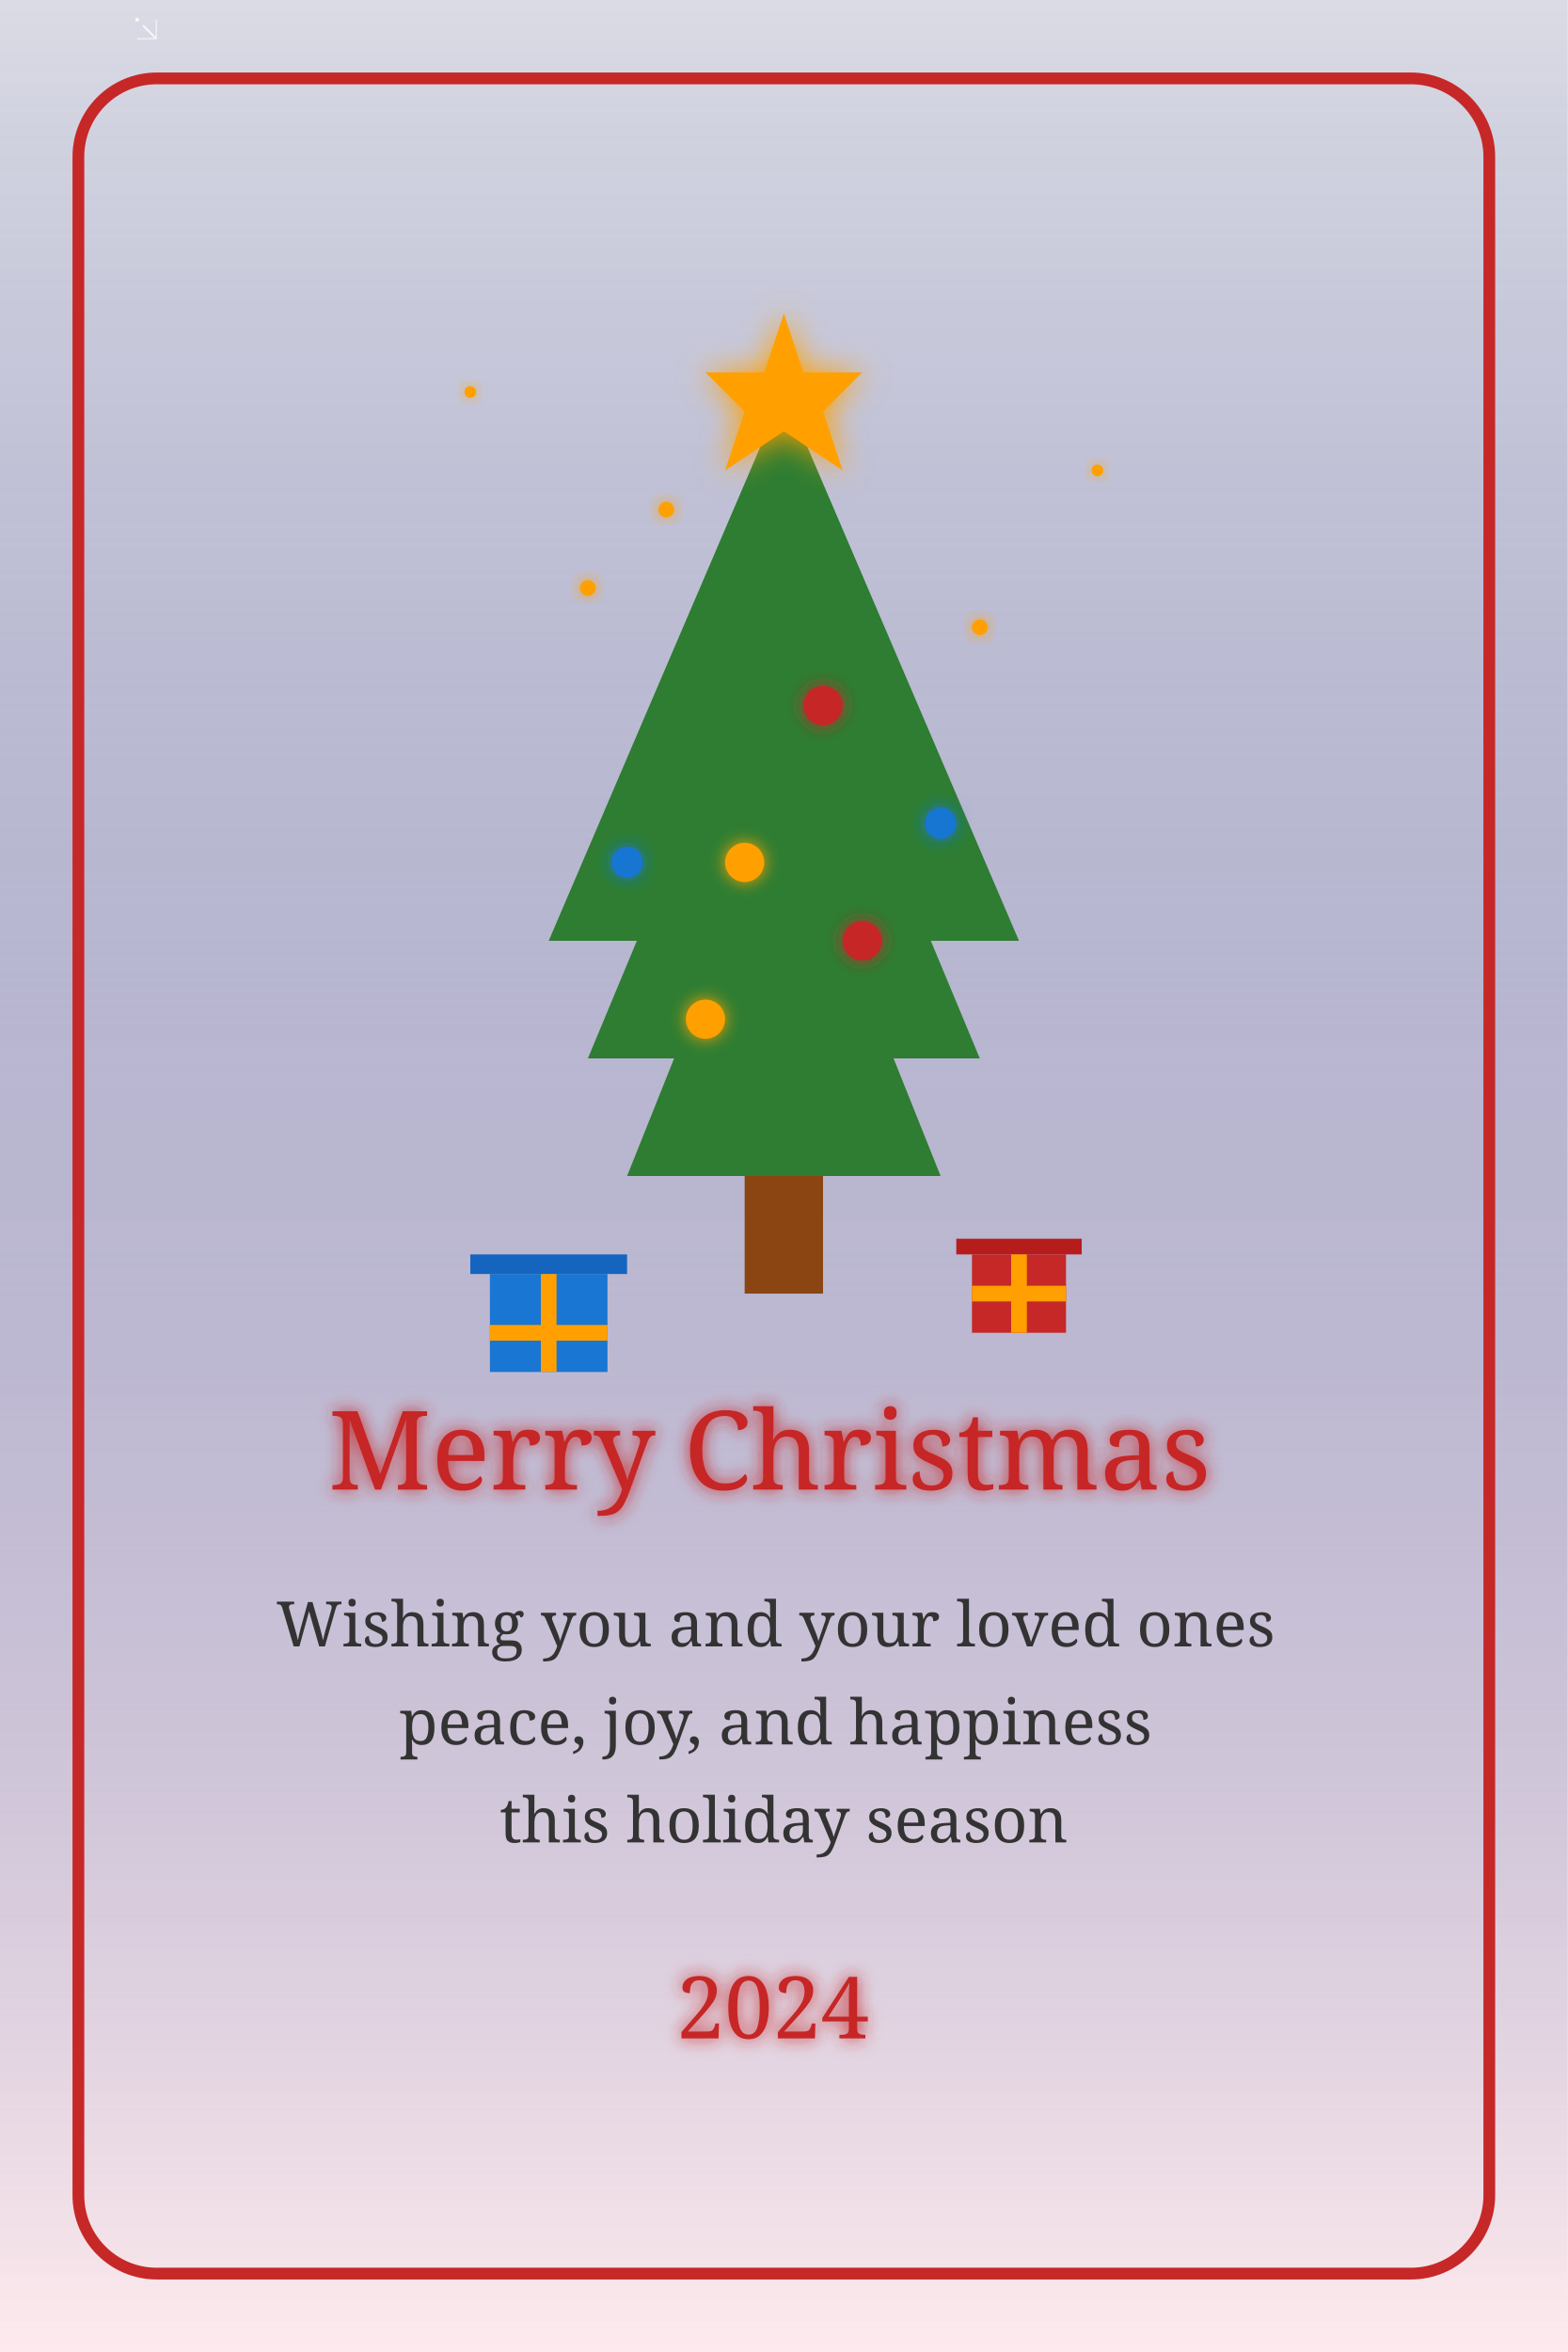
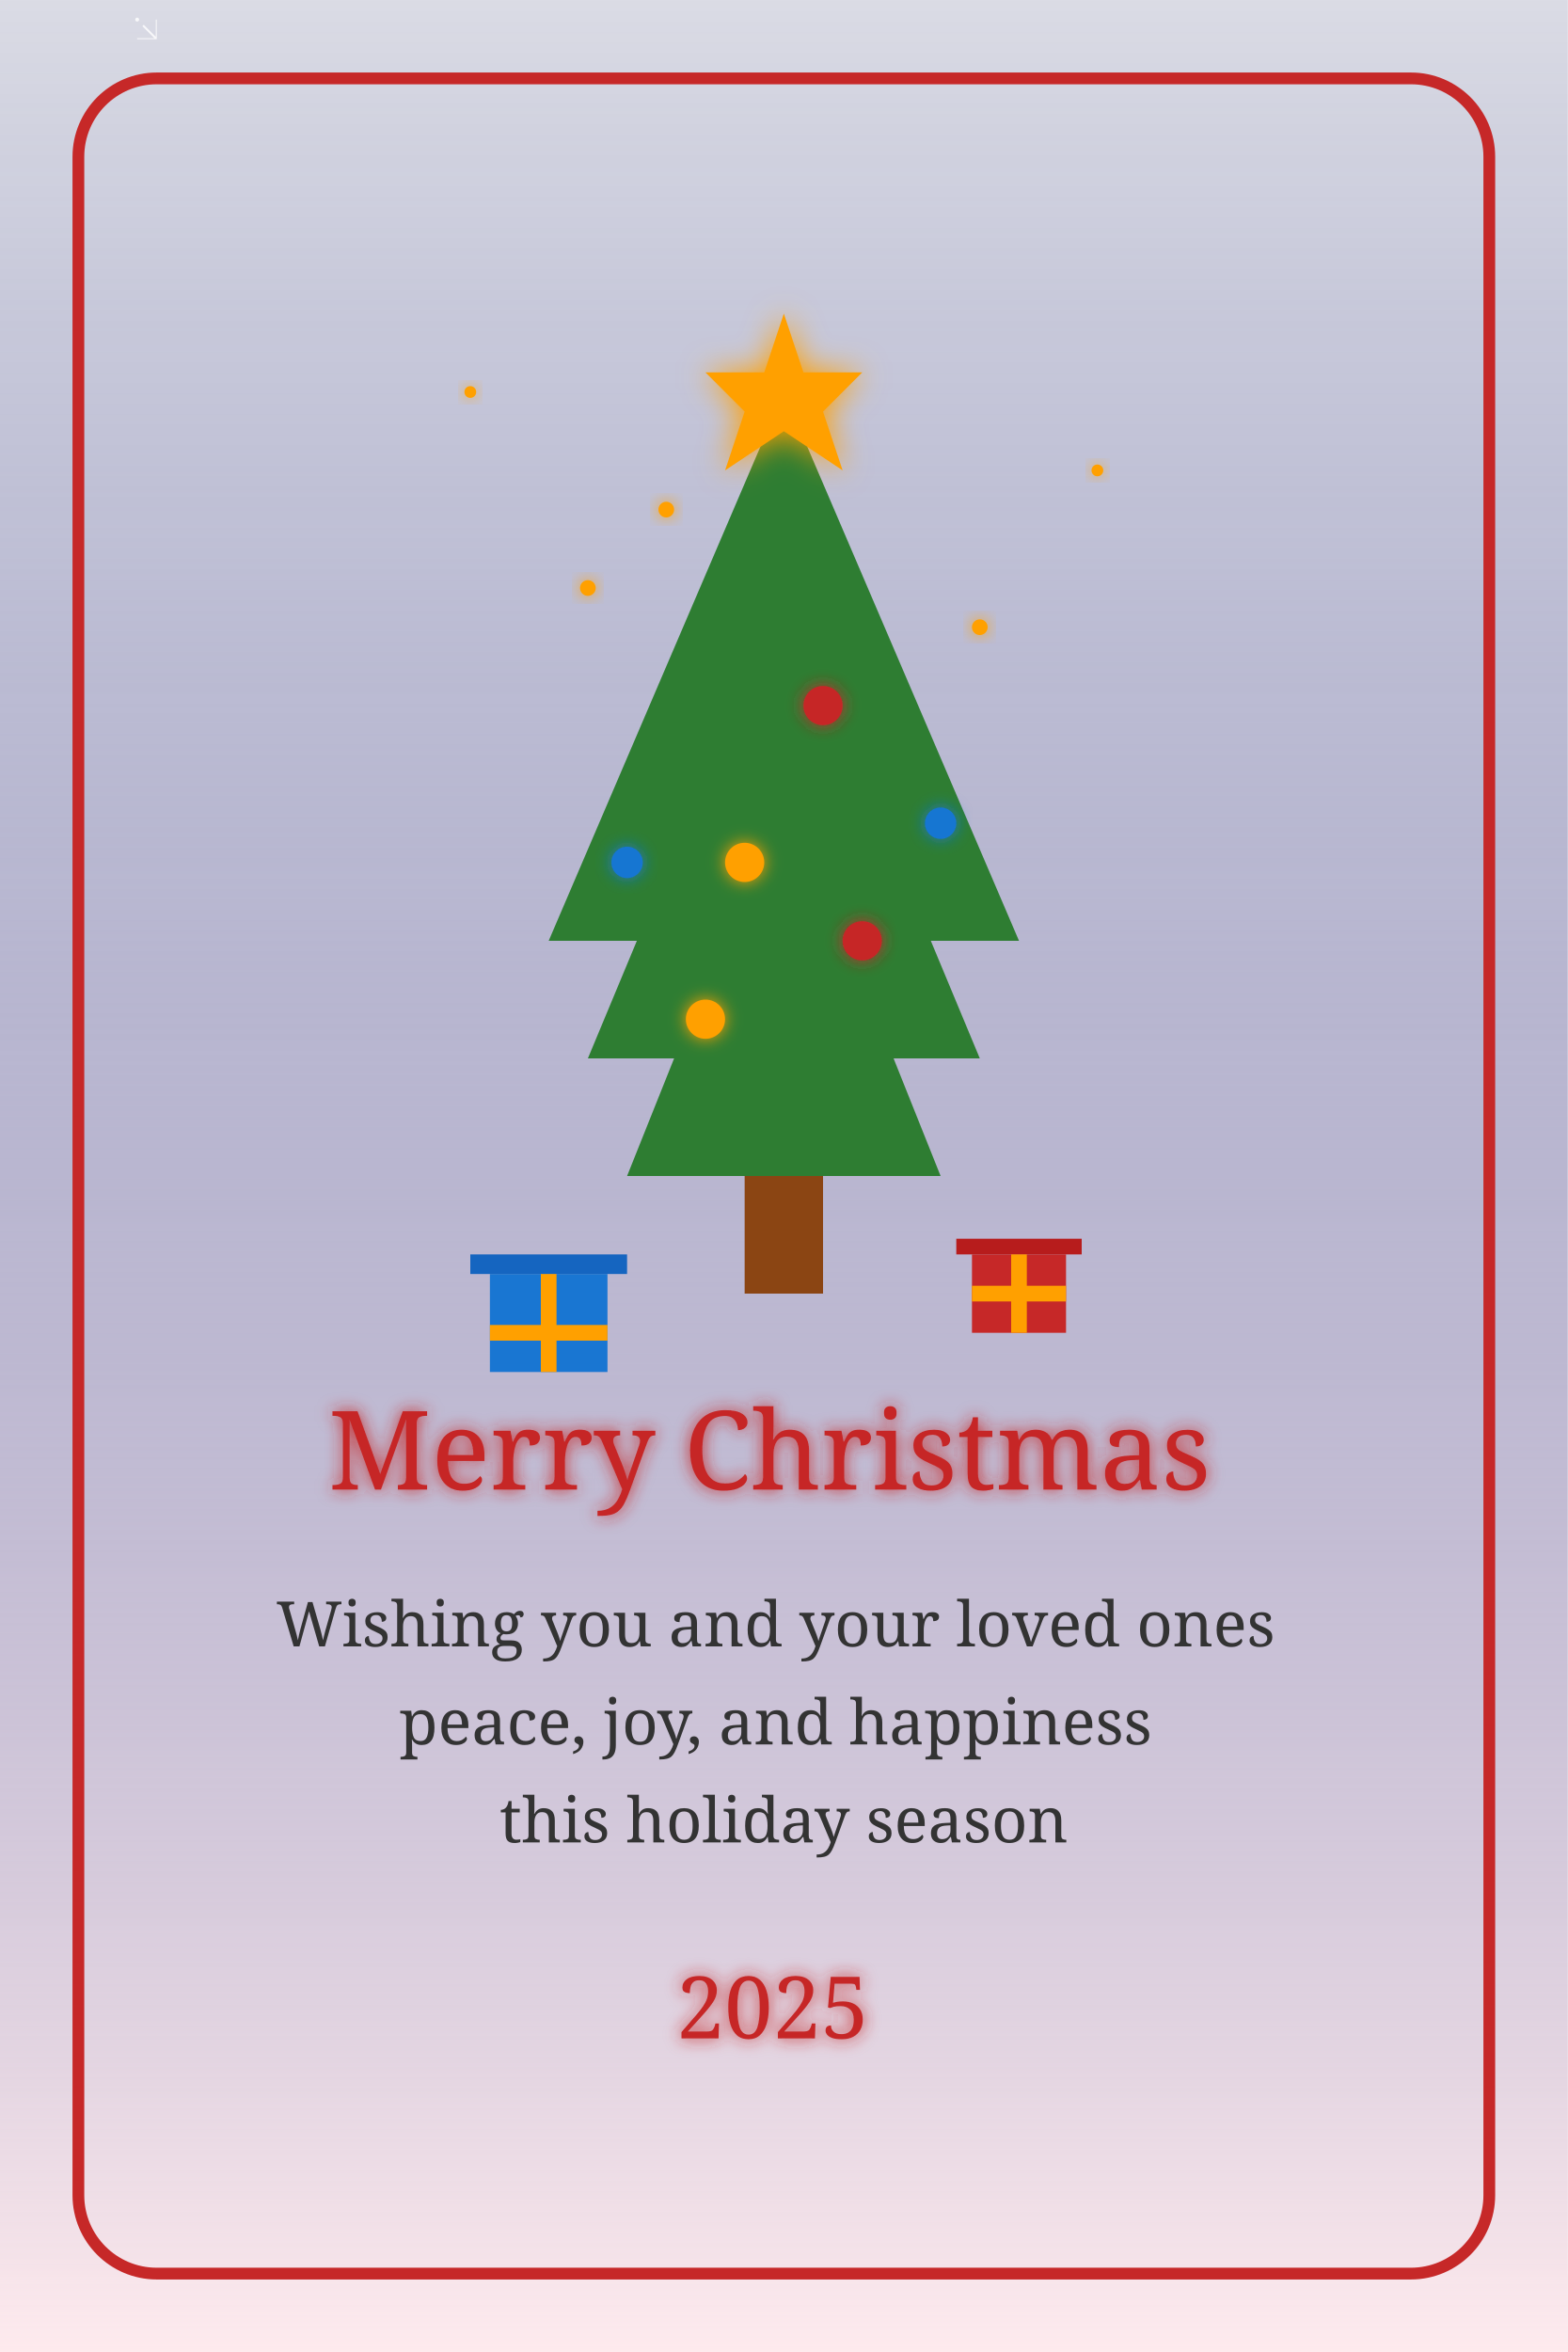
<svg xmlns="http://www.w3.org/2000/svg" width="400" height="600" viewBox="0 0 400 600">
  <defs>
    <pattern id="hollyPattern" x="0" y="0" width="100" height="100" patternUnits="userSpaceOnUse">
      <path d="M10,10 Q15,0 20,10 T30,10 L20,20 Z" fill="#2E7D32" opacity="0.8" />
      <circle cx="20" cy="15" r="2" fill="#C62828" />
    </pattern>
    <filter id="starGlow" x="-50%" y="-50%" width="200%" height="200%">
      <feGaussianBlur stdDeviation="2" result="coloredBlur" />
      <feMerge>
        <feMergeNode in="coloredBlur" />
        <feMergeNode in="SourceGraphic" />
      </feMerge>
    </filter>
    <filter id="brightGlow" x="-50%" y="-50%" width="200%" height="200%">
      <feGaussianBlur stdDeviation="4" result="coloredBlur" />
      <feMerge>
        <feMergeNode in="coloredBlur" />
        <feMergeNode in="SourceGraphic" />
      </feMerge>
    </filter>
    <symbol id="snowflake" viewBox="0 0 20 20">
      <path d="M10,0 L10,20 M0,10 L20,10 M3,3 L17,17 M3,17 L17,3" stroke="white" stroke-width="1" transform="translate(10,10)" />
      <circle cx="10" cy="10" r="1" fill="white" />
    </symbol>
    <linearGradient id="skyGradient" x1="0%" y1="0%" x2="0%" y2="100%">
      <stop offset="0%" stop-color="#1A237E" stop-opacity="0.1" />
      <stop offset="100%" stop-color="#FFEBEE" />
    </linearGradient>
  </defs>
  <rect x="0" y="0" width="400" height="600" fill="url(#skyGradient)" />
  <g class="snow-layer-1">
    <g>
      <use href="#snowflake" x="30" y="0" width="10" height="10" fill="white" opacity="0.8">
        <animate attributeName="y" from="-10" to="610" dur="8s" repeatCount="indefinite" />
        <animate attributeName="x" values="30;40;30;20;30" dur="4s" repeatCount="indefinite" />
        <animateTransform attributeName="transform" type="rotate" from="0" to="360" dur="8s" repeatCount="indefinite" />
      </use>
      <use href="#snowflake" x="100" y="-30" width="8" height="8" fill="white" opacity="0.7">
        <animate attributeName="y" from="-30" to="610" dur="10s" repeatCount="indefinite" />
        <animate attributeName="x" values="100;110;100;90;100" dur="5s" repeatCount="indefinite" />
        <animateTransform attributeName="transform" type="rotate" from="0" to="360" dur="10s" repeatCount="indefinite" />
      </use>
      <use href="#snowflake" x="200" y="-50" width="12" height="12" fill="white" opacity="0.9">
        <animate attributeName="y" from="-50" to="610" dur="7s" repeatCount="indefinite" />
        <animate attributeName="x" values="200;210;200;190;200" dur="3.5s" repeatCount="indefinite" />
        <animateTransform attributeName="transform" type="rotate" from="0" to="360" dur="7s" repeatCount="indefinite" />
      </use>
      <use href="#snowflake" x="300" y="-20" width="9" height="9" fill="white" opacity="0.8">
        <animate attributeName="y" from="-20" to="610" dur="9s" repeatCount="indefinite" />
        <animate attributeName="x" values="300;310;300;290;300" dur="4.5s" repeatCount="indefinite" />
        <animateTransform attributeName="transform" type="rotate" from="0" to="360" dur="9s" repeatCount="indefinite" />
      </use>
      <use href="#snowflake" x="350" y="-40" width="10" height="10" fill="white" opacity="0.7">
        <animate attributeName="y" from="-40" to="610" dur="8.5s" repeatCount="indefinite" />
        <animate attributeName="x" values="350;360;350;340;350" dur="4.25s" repeatCount="indefinite" />
        <animateTransform attributeName="transform" type="rotate" from="0" to="360" dur="8.5s" repeatCount="indefinite" />
      </use>
    </g>
    <g>
      <use href="#snowflake" x="50" y="-100" width="15" height="15" fill="white" opacity="0.6">
        <animate attributeName="y" from="-100" to="610" dur="15s" repeatCount="indefinite" />
        <animate attributeName="x" values="50;70;50;30;50" dur="7.5s" repeatCount="indefinite" />
        <animateTransform attributeName="transform" type="rotate" from="0" to="360" dur="15s" repeatCount="indefinite" />
      </use>
      <use href="#snowflake" x="150" y="-120" width="12" height="12" fill="white" opacity="0.5">
        <animate attributeName="y" from="-120" to="610" dur="18s" repeatCount="indefinite" />
        <animate attributeName="x" values="150;170;150;130;150" dur="9s" repeatCount="indefinite" />
        <animateTransform attributeName="transform" type="rotate" from="0" to="360" dur="18s" repeatCount="indefinite" />
      </use>
      <use href="#snowflake" x="250" y="-80" width="14" height="14" fill="white" opacity="0.7">
        <animate attributeName="y" from="-80" to="610" dur="16s" repeatCount="indefinite" />
        <animate attributeName="x" values="250;270;250;230;250" dur="8s" repeatCount="indefinite" />
        <animateTransform attributeName="transform" type="rotate" from="0" to="360" dur="16s" repeatCount="indefinite" />
      </use>
      <use href="#snowflake" x="330" y="-150" width="13" height="13" fill="white" opacity="0.6">
        <animate attributeName="y" from="-150" to="610" dur="17s" repeatCount="indefinite" />
        <animate attributeName="x" values="330;350;330;310;330" dur="8.5s" repeatCount="indefinite" />
        <animateTransform attributeName="transform" type="rotate" from="0" to="360" dur="17s" repeatCount="indefinite" />
      </use>
    </g>
    <g>
      <circle cx="80" cy="-200" r="3" fill="white" opacity="0.4">
        <animate attributeName="cy" from="-200" to="610" dur="25s" repeatCount="indefinite" />
        <animate attributeName="cx" values="80;100;80;60;80" dur="12.5s" repeatCount="indefinite" />
      </circle>
      <circle cx="180" cy="-250" r="2.5" fill="white" opacity="0.3">
        <animate attributeName="cy" from="-250" to="610" dur="28s" repeatCount="indefinite" />
        <animate attributeName="cx" values="180;200;180;160;180" dur="14s" repeatCount="indefinite" />
      </circle>
      <circle cx="280" cy="-180" r="3.5" fill="white" opacity="0.5">
        <animate attributeName="cy" from="-180" to="610" dur="22s" repeatCount="indefinite" />
        <animate attributeName="cx" values="280;300;280;260;280" dur="11s" repeatCount="indefinite" />
      </circle>
      <circle cx="360" cy="-220" r="3" fill="white" opacity="0.4">
        <animate attributeName="cy" from="-220" to="610" dur="24s" repeatCount="indefinite" />
        <animate attributeName="cx" values="360;380;360;340;360" dur="12s" repeatCount="indefinite" />
      </circle>
    </g>
  </g>
  <rect x="20" y="20" width="360" height="560" fill="none" stroke="#C62828" stroke-width="3" rx="20">
    <animate attributeName="stroke-opacity" values="1;0.8;1" dur="5s" repeatCount="indefinite" />
  </rect>
  <g transform="translate(30,30) scale(0.8)">
    <use href="#hollyPattern">
      <animateTransform attributeName="transform" type="rotate" values="0;5;0;-5;0" dur="5s" repeatCount="indefinite" additive="sum" />
    </use>
  </g>
  <g transform="translate(330,30) scale(0.8) rotate(90)">
    <use href="#hollyPattern">
      <animateTransform attributeName="transform" type="rotate" values="0;5;0;-5;0" dur="5s" repeatCount="indefinite" additive="sum" />
    </use>
  </g>
  <g transform="translate(30,530) scale(0.8) rotate(-90)">
    <use href="#hollyPattern">
      <animateTransform attributeName="transform" type="rotate" values="0;5;0;-5;0" dur="5s" repeatCount="indefinite" additive="sum" />
    </use>
  </g>
  <g transform="translate(330,530) scale(0.8) rotate(180)">
    <use href="#hollyPattern">
      <animateTransform attributeName="transform" type="rotate" values="0;5;0;-5;0" dur="5s" repeatCount="indefinite" additive="sum" />
    </use>
  </g>
  <g transform="translate(200, 200)">
    <animateTransform attributeName="transform" type="translate" values="200,200; 198,200; 200,200; 202,200; 200,200" dur="10s" repeatCount="indefinite" />
    <path d="M0,0 L-40,100 L40,100 Z" fill="#2E7D32">
      <animate attributeName="d" values="M0,0 L-40,100 L40,100 Z; M0,0 L-38,100 L42,100 Z; M0,0 L-40,100 L40,100 Z" dur="8s" repeatCount="indefinite" />
    </path>
    <path d="M0,-50 L-50,70 L50,70 Z" fill="#2E7D32">
      <animate attributeName="d" values="M0,-50 L-50,70 L50,70 Z; M0,-50 L-48,70 L52,70 Z; M0,-50 L-50,70 L50,70 Z" dur="8s" repeatCount="indefinite" />
    </path>
    <path d="M0,-100 L-60,40 L60,40 Z" fill="#2E7D32">
      <animate attributeName="d" values="M0,-100 L-60,40 L60,40 Z; M0,-100 L-58,40 L62,40 Z; M0,-100 L-60,40 L60,40 Z" dur="8s" repeatCount="indefinite" />
    </path>
    <rect x="-10" y="100" width="20" height="30" fill="#8B4513">
      <animate attributeName="x" values="-10;-9;-10;-11;-10" dur="8s" repeatCount="indefinite" />
    </rect>
  </g>
  <g>
    <circle cx="180" cy="260" r="5" fill="#FFA000" filter="url(#starGlow)">
      <animate attributeName="opacity" values="1;0.3;1" dur="2s" repeatCount="indefinite" />
      <animate attributeName="r" values="5;5.5;5" dur="4s" repeatCount="indefinite" />
    </circle>
    <circle cx="220" cy="240" r="5" fill="#C62828" filter="url(#starGlow)">
      <animate attributeName="opacity" values="0.3;1;0.3" dur="1.5s" repeatCount="indefinite" />
      <animate attributeName="r" values="5;5.5;5" dur="3s" repeatCount="indefinite" />
    </circle>
    <circle cx="190" cy="220" r="5" fill="#FFA000" filter="url(#starGlow)">
      <animate attributeName="opacity" values="0.6;1;0.6" dur="2.5s" repeatCount="indefinite" />
      <animate attributeName="r" values="5;5.5;5" dur="5s" repeatCount="indefinite" />
    </circle>
    <circle cx="210" cy="180" r="5" fill="#C62828" filter="url(#starGlow)">
      <animate attributeName="opacity" values="1;0.4;1" dur="1.8s" repeatCount="indefinite" />
      <animate attributeName="r" values="5;5.5;5" dur="3.5s" repeatCount="indefinite" />
    </circle>
    <circle cx="160" cy="220" r="4" fill="#1976D2" filter="url(#starGlow)">
      <animate attributeName="opacity" values="0.5;1;0.5" dur="2.2s" repeatCount="indefinite" />
      <animate attributeName="r" values="4;4.4;4" dur="4.2s" repeatCount="indefinite" />
    </circle>
    <circle cx="240" cy="210" r="4" fill="#1976D2" filter="url(#starGlow)">
      <animate attributeName="opacity" values="1;0.5;1" dur="2.7s" repeatCount="indefinite" />
      <animate attributeName="r" values="4;4.4;4" dur="3.7s" repeatCount="indefinite" />
    </circle>
  </g>
  <g transform="translate(200, 80)" filter="url(#brightGlow)">
    <path d="M0,0 L5,15 L20,15 L10,25 L15,40 L0,30 L-15,40 L-10,25 L-20,15 L-5,15 Z" fill="#FFA000">
      <animate attributeName="opacity" values="1;0.7;1" dur="1.5s" repeatCount="indefinite" />
      <animateTransform attributeName="transform" type="scale" values="1;1.05;1" dur="2s" repeatCount="indefinite" additive="sum" />
    </path>
  </g>
  <g>
    <circle cx="150" cy="150" r="2" fill="#FFA000" filter="url(#starGlow)">
      <animate attributeName="opacity" values="1;0.2;1" dur="1.3s" repeatCount="indefinite" />
    </circle>
    <circle cx="250" cy="160" r="2" fill="#FFA000" filter="url(#starGlow)">
      <animate attributeName="opacity" values="0.2;1;0.2" dur="1.7s" repeatCount="indefinite" />
    </circle>
    <circle cx="170" cy="130" r="2" fill="#FFA000" filter="url(#starGlow)">
      <animate attributeName="opacity" values="0.5;1;0.5" dur="2s" repeatCount="indefinite" />
    </circle>
    <circle cx="120" cy="100" r="1.5" fill="#FFA000" filter="url(#starGlow)">
      <animate attributeName="opacity" values="0.7;1;0.7" dur="2.3s" repeatCount="indefinite" />
    </circle>
    <circle cx="280" cy="120" r="1.5" fill="#FFA000" filter="url(#starGlow)">
      <animate attributeName="opacity" values="0.4;0.9;0.4" dur="1.9s" repeatCount="indefinite" />
    </circle>
  </g>
  <g filter="url(#starGlow)">
    <text x="200" y="380" text-anchor="middle" font-family="Georgia" font-size="28" fill="#C62828">
      Merry Christmas
      <animate attributeName="font-size" values="28;29;28" dur="4s" repeatCount="indefinite" />
    </text>
  </g>
  <g>
    <text x="200" y="420" text-anchor="middle" font-family="Georgia" font-size="16" fill="#333333">
      <tspan x="200" dy="0">Wishing you and your loved ones</tspan>
      <tspan x="200" dy="25">peace, joy, and happiness</tspan>
      <tspan x="200" dy="25">this holiday season</tspan>
    </text>
  </g>
  <g filter="url(#starGlow)">
    <text x="200" y="520" text-anchor="middle" font-family="Georgia" font-size="22" fill="#C62828">
-       2024
+       2025
      <animate attributeName="opacity" values="1;0.8;1" dur="3s" repeatCount="indefinite" />
    </text>
  </g>
  <g>
    <g transform="translate(140, 340)">
      <animateTransform attributeName="transform" type="translate" values="140,340; 140,338; 140,340" dur="6s" repeatCount="indefinite" />
      <rect x="-15" y="-15" width="30" height="25" fill="#1976D2" />
      <rect x="-20" y="-20" width="40" height="5" fill="#1565C0" />
      <rect x="-2" y="-15" width="4" height="25" fill="#FFA000" />
      <rect x="-15" y="-2" width="30" height="4" fill="#FFA000" />
    </g>
    <g transform="translate(260, 330)">
      <animateTransform attributeName="transform" type="translate" values="260,330; 260,332; 260,330" dur="7s" repeatCount="indefinite" />
      <rect x="-12" y="-10" width="24" height="20" fill="#C62828" />
      <rect x="-16" y="-14" width="32" height="4" fill="#B71C1C" />
      <rect x="-2" y="-10" width="4" height="20" fill="#FFA000" />
      <rect x="-12" y="-2" width="24" height="4" fill="#FFA000" />
    </g>
  </g>
</svg>
